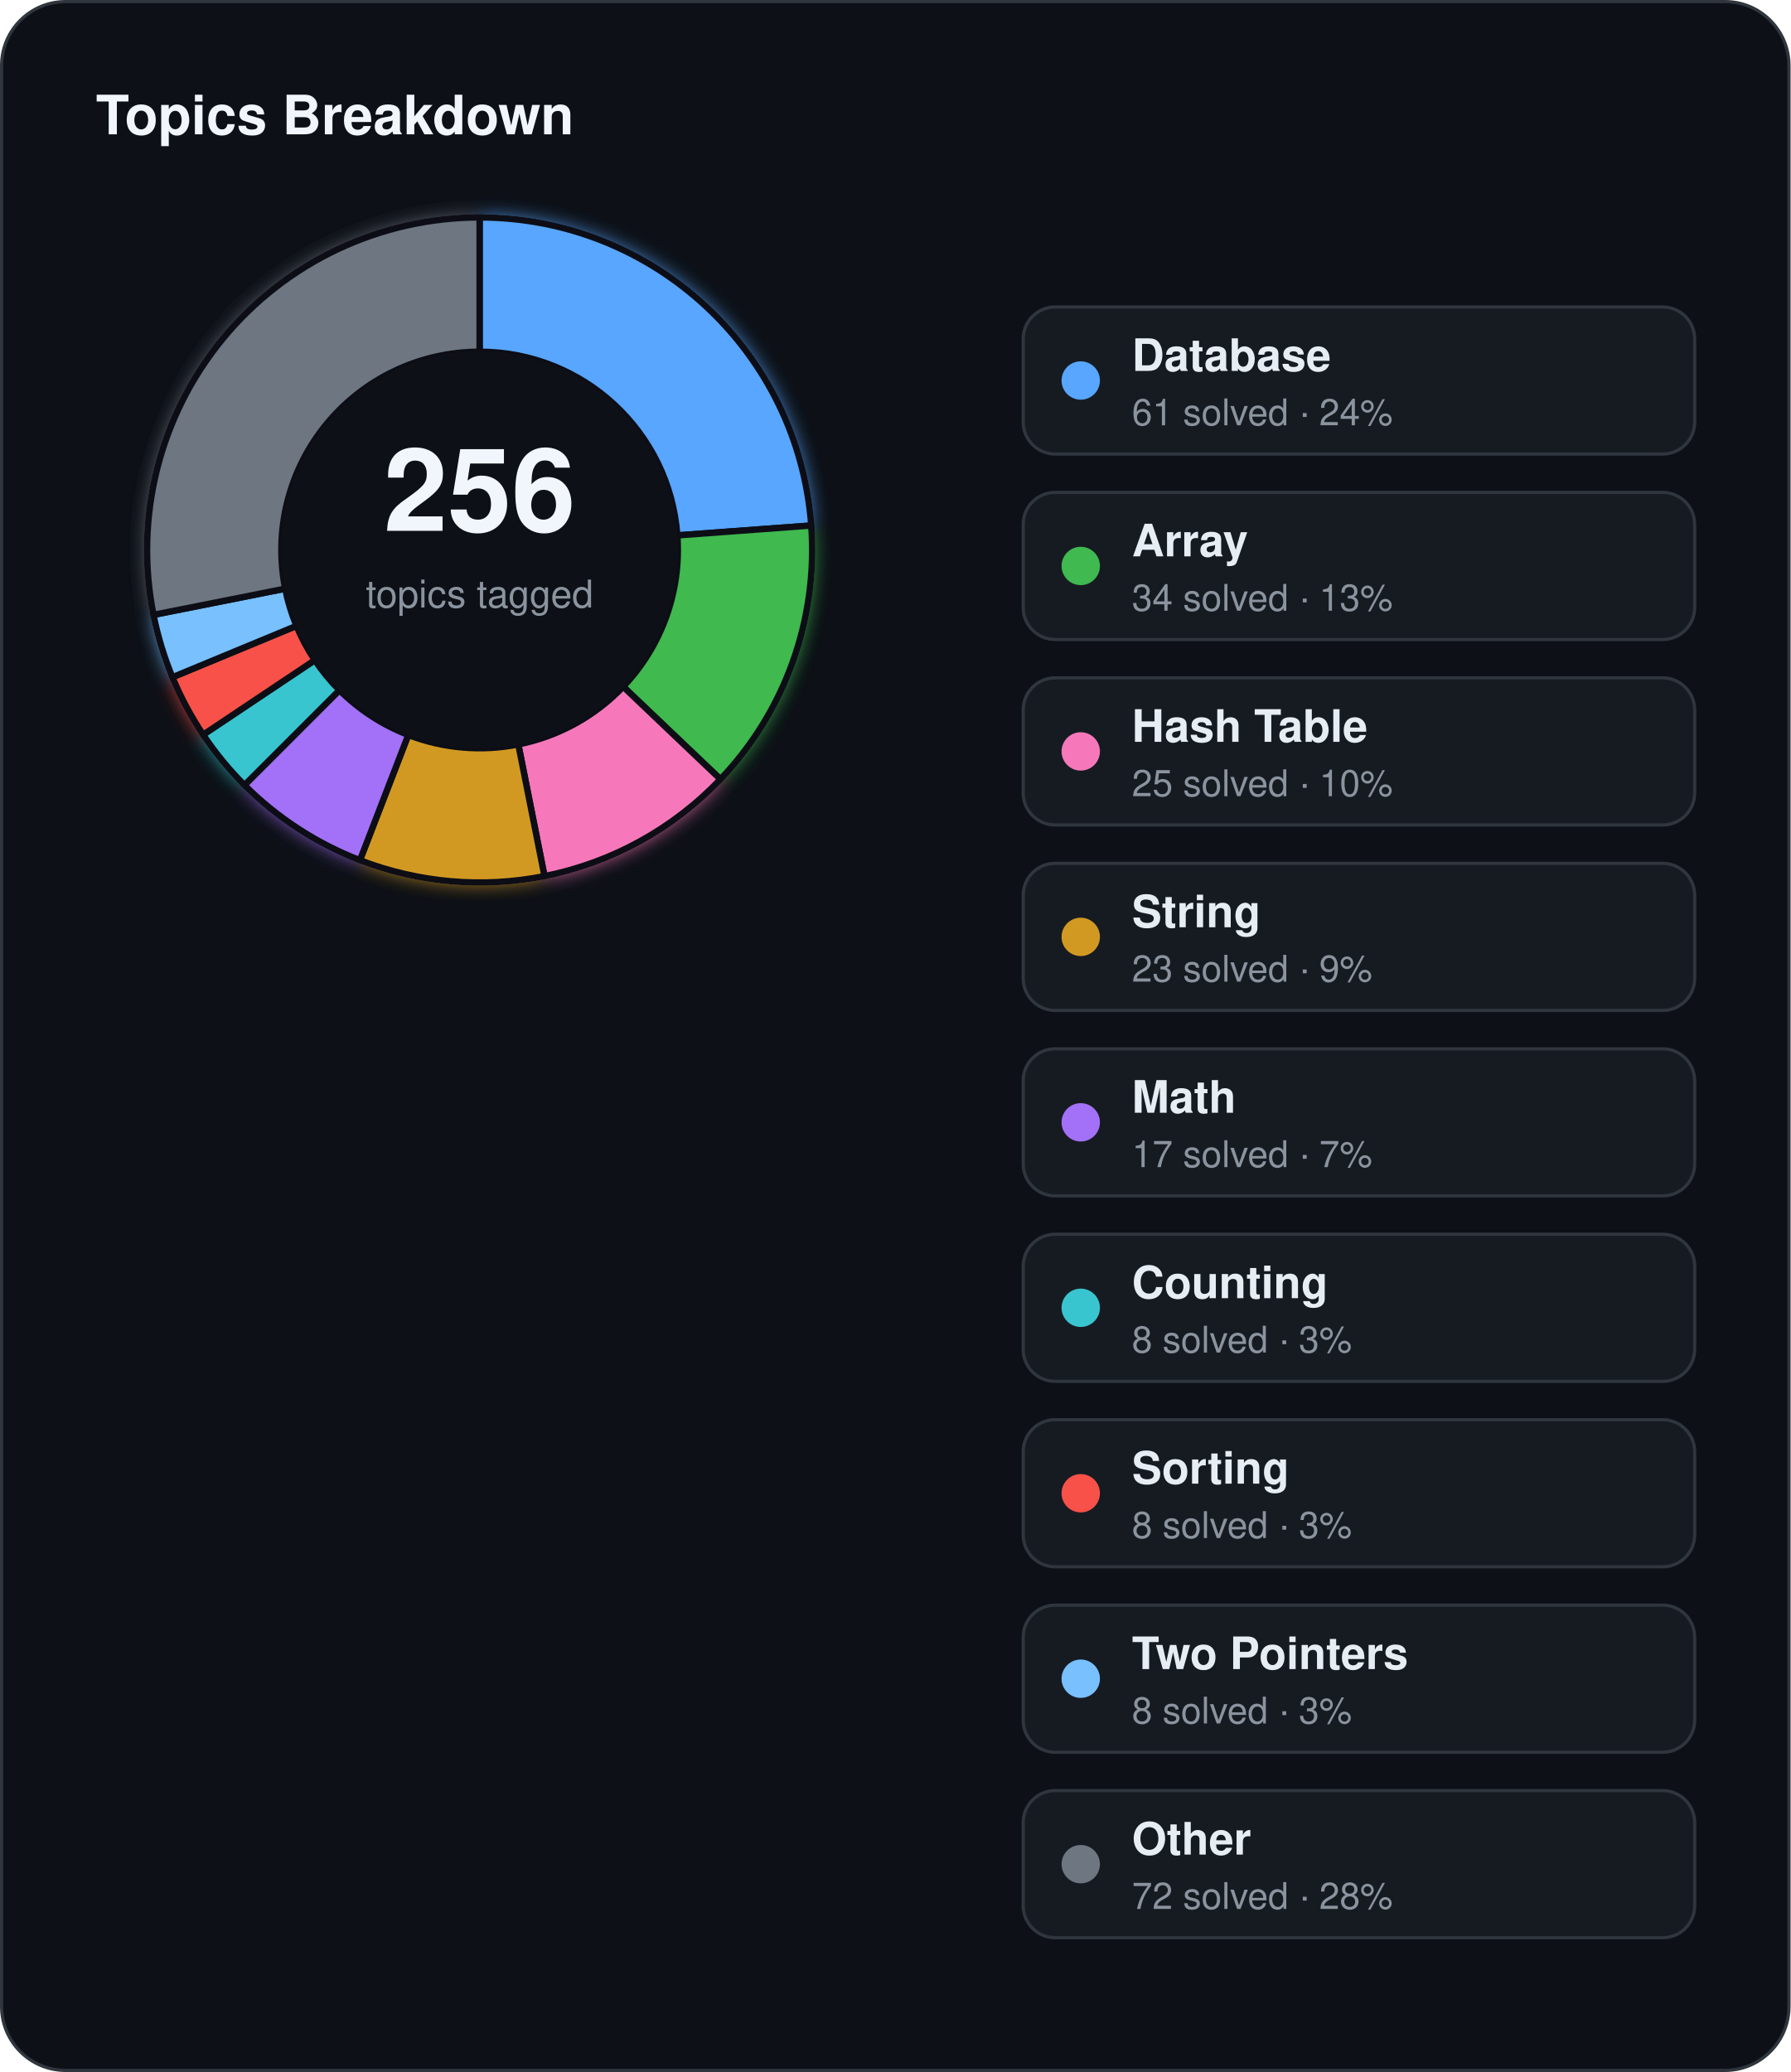
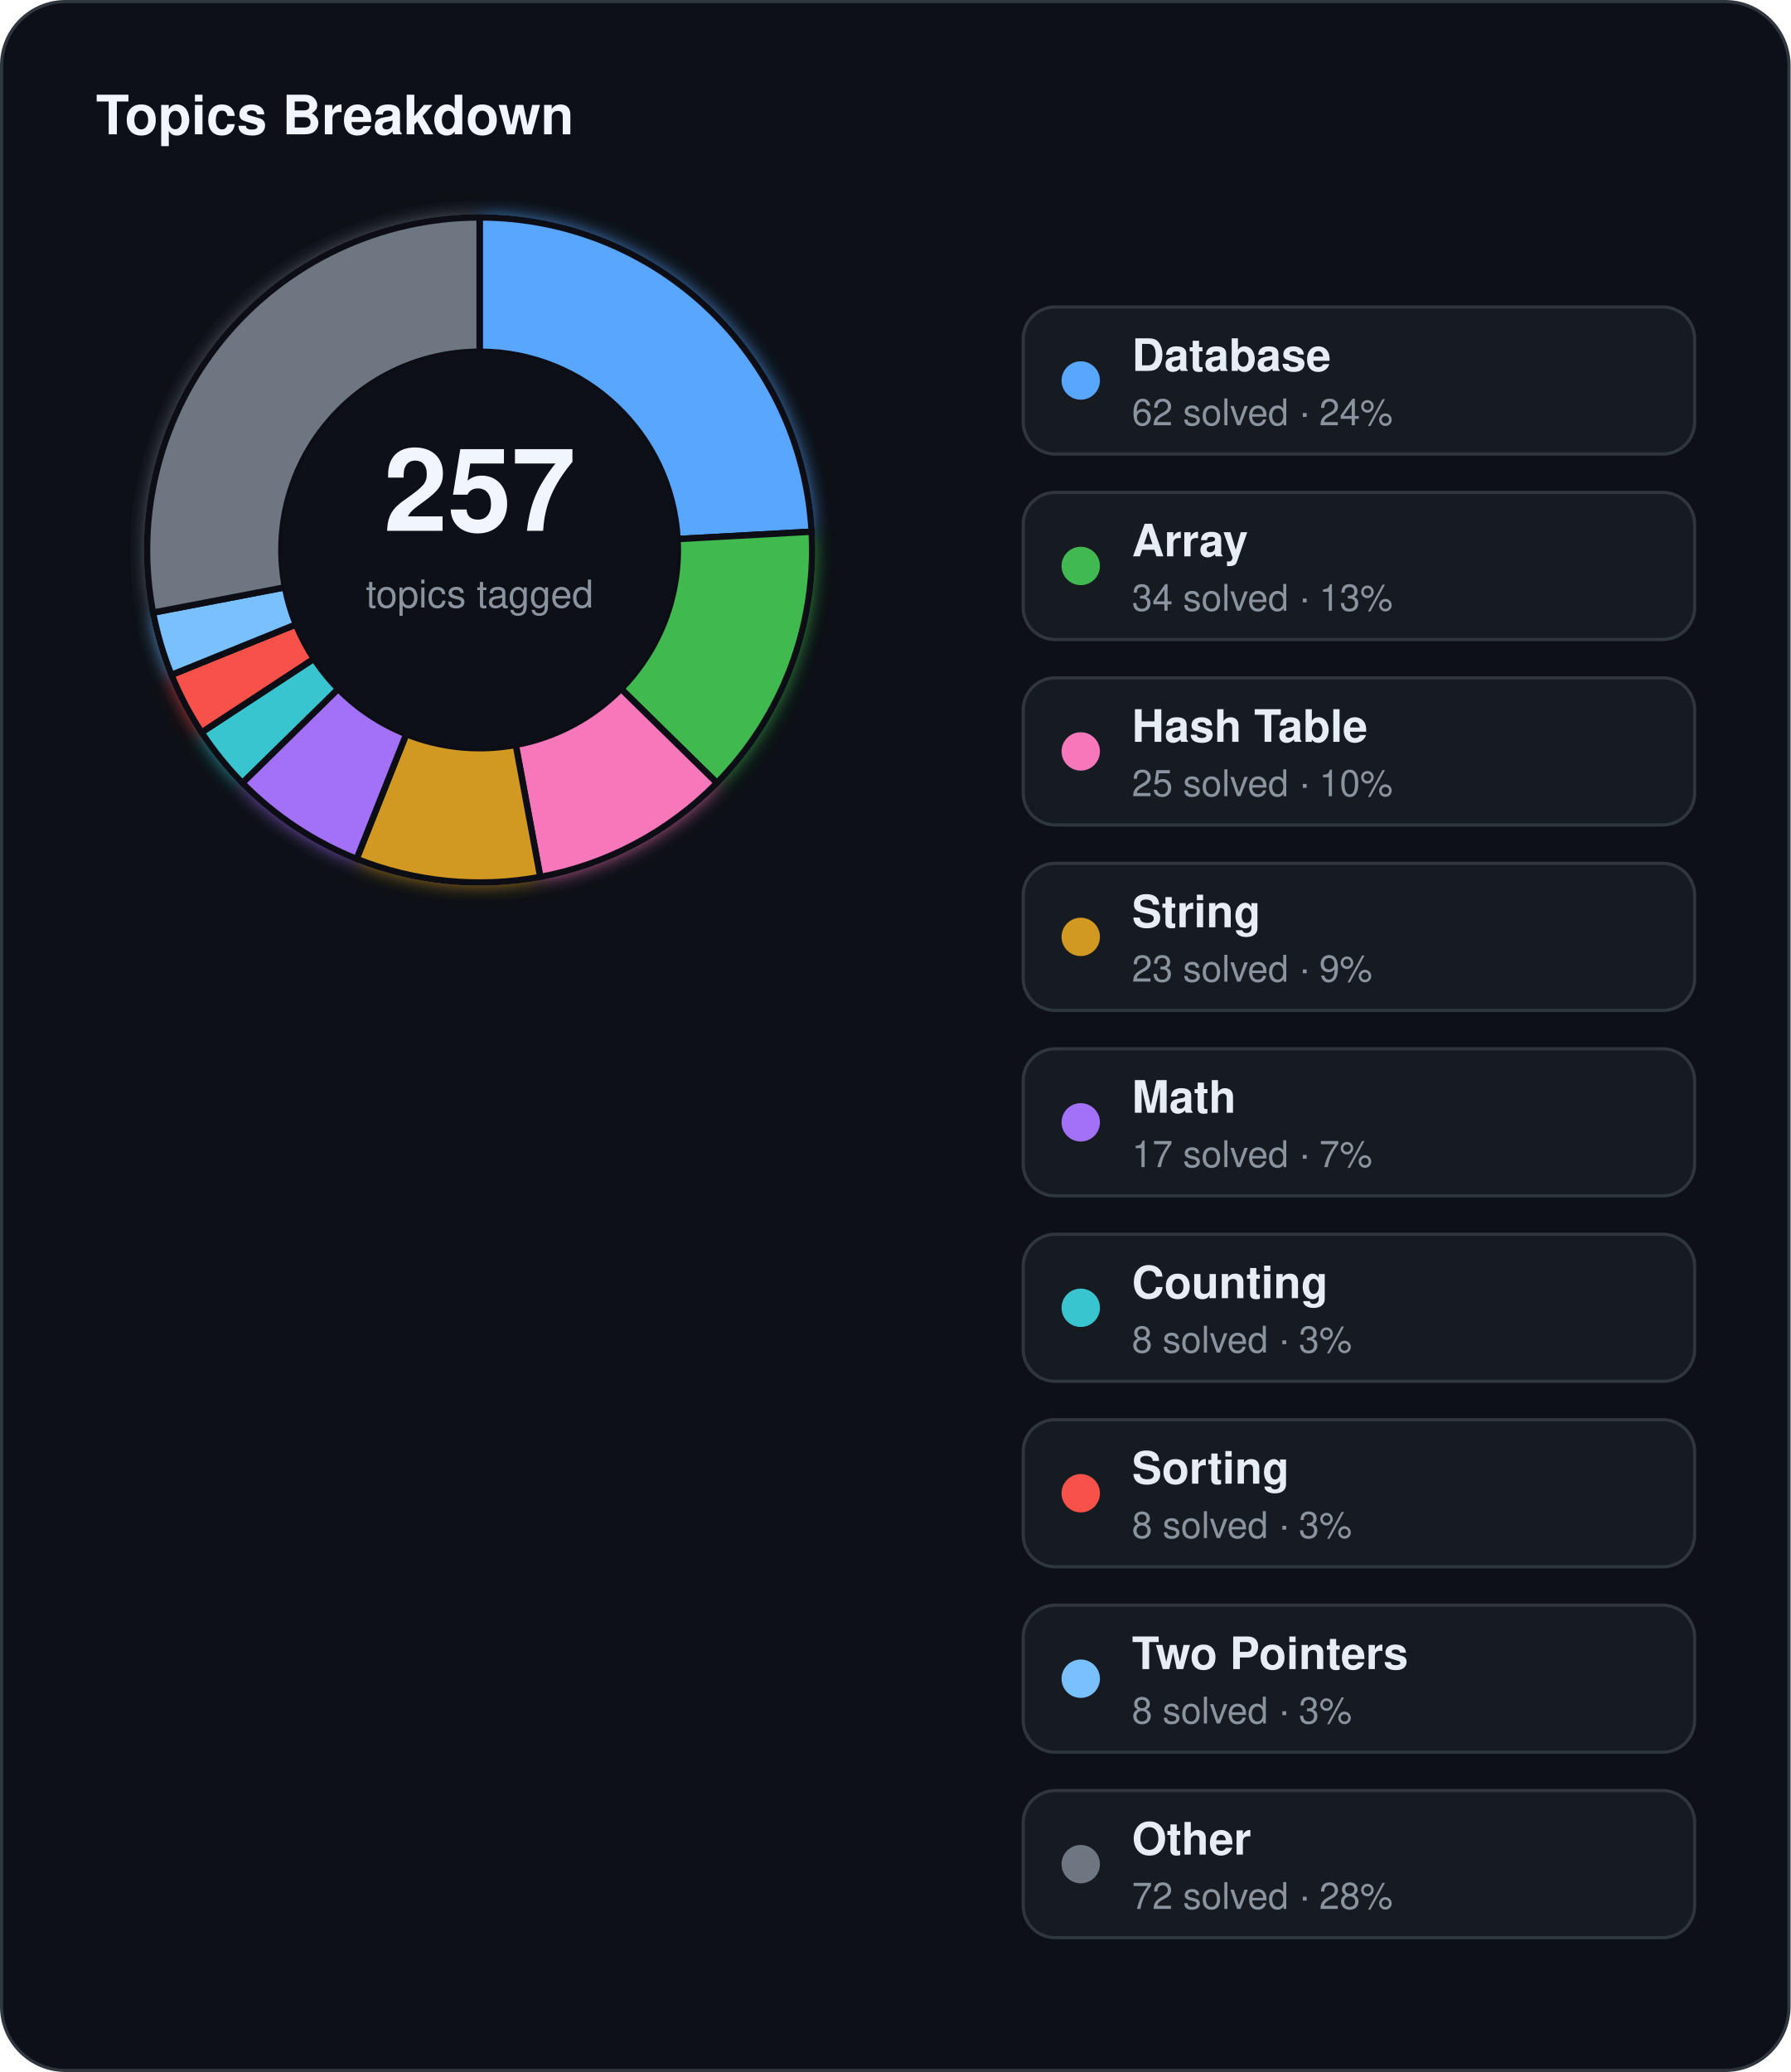
<svg xmlns="http://www.w3.org/2000/svg" width="560" height="648" viewBox="0 0 560 648">
  <defs>
    <filter id="topics-glow" x="-60%" y="-60%" width="220%" height="220%">
      <feGaussianBlur stdDeviation="3" result="blur" />
      <feMerge>
        <feMergeNode in="blur" />
        <feMergeNode in="SourceGraphic" />
      </feMerge>
    </filter>
  </defs>
  <rect x="0.5" y="0.5" width="559" height="647" rx="20" fill="#0d1117" stroke="#30363d" stroke-width="1" />
  <text x="30" y="42" fill="#f0f6fc" font-family="Segoe UI, Helvetica, Arial, sans-serif" font-size="17" font-weight="700">Topics Breakdown</text>
  <g filter="url(#topics-glow)">
-     <path d="M 150.00,68.00 A 104,104 0 0 1 253.72,164.35 L 211.83,167.44 A 62,62 0 0 0 150.00,110.00 Z" fill="#58a6ff" stroke="#0d1117" stroke-width="2" />
-     <path d="M 253.72,164.35 A 104,104 0 0 1 225.32,243.71 L 194.90,214.75 A 62,62 0 0 0 211.83,167.44 Z" fill="#3fb950" stroke="#0d1117" stroke-width="2" />
-     <path d="M 225.32,243.71 A 104,104 0 0 1 170.29,274.00 L 162.10,232.81 A 62,62 0 0 0 194.90,214.75 Z" fill="#f778ba" stroke="#0d1117" stroke-width="2" />
-     <path d="M 170.29,274.00 A 104,104 0 0 1 112.57,269.03 L 127.69,229.85 A 62,62 0 0 0 162.10,232.81 Z" fill="#d29922" stroke="#0d1117" stroke-width="2" />
-     <path d="M 112.57,269.03 A 104,104 0 0 1 76.46,245.54 L 106.16,215.84 A 62,62 0 0 0 127.69,229.85 Z" fill="#a371f7" stroke="#0d1117" stroke-width="2" />
-     <path d="M 76.46,245.54 A 104,104 0 0 1 63.53,229.78 L 98.45,206.45 A 62,62 0 0 0 106.16,215.84 Z" fill="#39c5cf" stroke="#0d1117" stroke-width="2" />
-     <path d="M 63.53,229.78 A 104,104 0 0 1 53.92,211.80 L 92.72,195.73 A 62,62 0 0 0 98.45,206.45 Z" fill="#f85149" stroke="#0d1117" stroke-width="2" />
-     <path d="M 53.92,211.80 A 104,104 0 0 1 48.00,192.29 L 89.19,184.10 A 62,62 0 0 0 92.72,195.73 Z" fill="#79c0ff" stroke="#0d1117" stroke-width="2" />
-     <path d="M 48.00,192.29 A 104,104 0 0 1 150.00,68.00 L 150.00,110.00 A 62,62 0 0 0 89.19,184.10 Z" fill="#6e7681" stroke="#0d1117" stroke-width="2" />
+     <path d="M 150.00,68.00 A 104,104 0 0 1 253.84,166.28 L 211.91,168.59 A 62,62 0 0 0 150.00,110.00 Z" fill="#58a6ff" stroke="#0d1117" stroke-width="2" />
+     <path d="M 253.84,166.28 A 104,104 0 0 1 224.21,244.86 L 194.24,215.44 A 62,62 0 0 0 211.91,168.59 Z" fill="#3fb950" stroke="#0d1117" stroke-width="2" />
+     <path d="M 224.21,244.86 A 104,104 0 0 1 168.96,274.26 L 161.30,232.96 A 62,62 0 0 0 194.24,215.44 Z" fill="#f778ba" stroke="#0d1117" stroke-width="2" />
+     <path d="M 168.96,274.26 A 104,104 0 0 1 111.53,268.62 L 127.06,229.60 A 62,62 0 0 0 161.30,232.96 Z" fill="#d29922" stroke="#0d1117" stroke-width="2" />
+     <path d="M 111.53,268.62 A 104,104 0 0 1 75.79,244.86 L 105.76,215.44 A 62,62 0 0 0 127.06,229.60 Z" fill="#a371f7" stroke="#0d1117" stroke-width="2" />
+     <path d="M 75.79,244.86 A 104,104 0 0 1 63.04,229.05 L 98.16,206.01 A 62,62 0 0 0 105.76,215.44 Z" fill="#39c5cf" stroke="#0d1117" stroke-width="2" />
+     <path d="M 63.04,229.05 A 104,104 0 0 1 53.62,211.06 L 92.54,195.29 A 62,62 0 0 0 98.16,206.01 Z" fill="#f85149" stroke="#0d1117" stroke-width="2" />
+     <path d="M 53.62,211.06 A 104,104 0 0 1 47.86,191.59 L 89.11,183.68 A 62,62 0 0 0 92.54,195.29 Z" fill="#79c0ff" stroke="#0d1117" stroke-width="2" />
+     <path d="M 47.86,191.59 A 104,104 0 0 1 150.00,68.00 L 150.00,110.00 A 62,62 0 0 0 89.11,183.68 Z" fill="#6e7681" stroke="#0d1117" stroke-width="2" />
  </g>
  <circle cx="150" cy="172" r="62" fill="#0d1117" />
-   <text x="150" y="166" text-anchor="middle" fill="#f0f6fc" font-family="Segoe UI, Helvetica, Arial, sans-serif" font-size="36" font-weight="700">256</text>
+   <text x="150" y="166" text-anchor="middle" fill="#f0f6fc" font-family="Segoe UI, Helvetica, Arial, sans-serif" font-size="36" font-weight="700">257</text>
  <text x="150" y="190" text-anchor="middle" fill="#8b949e" font-family="Segoe UI, Helvetica, Arial, sans-serif" font-size="12">topics tagged</text>
  <rect x="320" y="96" width="210" height="46" rx="10" fill="#161b22" stroke="#30363d" stroke-width="1" />
  <circle cx="338" cy="119" r="6" fill="#58a6ff" />
  <text x="354" y="116" fill="#e6edf3" font-family="Segoe UI, Helvetica, Arial, sans-serif" font-size="14" font-weight="600">Database</text>
-   <text x="354" y="133" fill="#8b949e" font-family="Segoe UI, Helvetica, Arial, sans-serif" font-size="11.5">61 solved · 24%</text>
+   <text x="354" y="133" fill="#8b949e" font-family="Segoe UI, Helvetica, Arial, sans-serif" font-size="11.5">62 solved · 24%</text>
  <rect x="320" y="154" width="210" height="46" rx="10" fill="#161b22" stroke="#30363d" stroke-width="1" />
  <circle cx="338" cy="177" r="6" fill="#3fb950" />
  <text x="354" y="174" fill="#e6edf3" font-family="Segoe UI, Helvetica, Arial, sans-serif" font-size="14" font-weight="600">Array</text>
  <text x="354" y="191" fill="#8b949e" font-family="Segoe UI, Helvetica, Arial, sans-serif" font-size="11.5">34 solved · 13%</text>
  <rect x="320" y="212" width="210" height="46" rx="10" fill="#161b22" stroke="#30363d" stroke-width="1" />
  <circle cx="338" cy="235" r="6" fill="#f778ba" />
  <text x="354" y="232" fill="#e6edf3" font-family="Segoe UI, Helvetica, Arial, sans-serif" font-size="14" font-weight="600">Hash Table</text>
  <text x="354" y="249" fill="#8b949e" font-family="Segoe UI, Helvetica, Arial, sans-serif" font-size="11.5">25 solved · 10%</text>
  <rect x="320" y="270" width="210" height="46" rx="10" fill="#161b22" stroke="#30363d" stroke-width="1" />
  <circle cx="338" cy="293" r="6" fill="#d29922" />
  <text x="354" y="290" fill="#e6edf3" font-family="Segoe UI, Helvetica, Arial, sans-serif" font-size="14" font-weight="600">String</text>
  <text x="354" y="307" fill="#8b949e" font-family="Segoe UI, Helvetica, Arial, sans-serif" font-size="11.5">23 solved · 9%</text>
  <rect x="320" y="328" width="210" height="46" rx="10" fill="#161b22" stroke="#30363d" stroke-width="1" />
  <circle cx="338" cy="351" r="6" fill="#a371f7" />
  <text x="354" y="348" fill="#e6edf3" font-family="Segoe UI, Helvetica, Arial, sans-serif" font-size="14" font-weight="600">Math</text>
  <text x="354" y="365" fill="#8b949e" font-family="Segoe UI, Helvetica, Arial, sans-serif" font-size="11.5">17 solved · 7%</text>
  <rect x="320" y="386" width="210" height="46" rx="10" fill="#161b22" stroke="#30363d" stroke-width="1" />
  <circle cx="338" cy="409" r="6" fill="#39c5cf" />
  <text x="354" y="406" fill="#e6edf3" font-family="Segoe UI, Helvetica, Arial, sans-serif" font-size="14" font-weight="600">Counting</text>
  <text x="354" y="423" fill="#8b949e" font-family="Segoe UI, Helvetica, Arial, sans-serif" font-size="11.5">8 solved · 3%</text>
  <rect x="320" y="444" width="210" height="46" rx="10" fill="#161b22" stroke="#30363d" stroke-width="1" />
  <circle cx="338" cy="467" r="6" fill="#f85149" />
  <text x="354" y="464" fill="#e6edf3" font-family="Segoe UI, Helvetica, Arial, sans-serif" font-size="14" font-weight="600">Sorting</text>
  <text x="354" y="481" fill="#8b949e" font-family="Segoe UI, Helvetica, Arial, sans-serif" font-size="11.5">8 solved · 3%</text>
  <rect x="320" y="502" width="210" height="46" rx="10" fill="#161b22" stroke="#30363d" stroke-width="1" />
  <circle cx="338" cy="525" r="6" fill="#79c0ff" />
  <text x="354" y="522" fill="#e6edf3" font-family="Segoe UI, Helvetica, Arial, sans-serif" font-size="14" font-weight="600">Two Pointers</text>
  <text x="354" y="539" fill="#8b949e" font-family="Segoe UI, Helvetica, Arial, sans-serif" font-size="11.5">8 solved · 3%</text>
  <rect x="320" y="560" width="210" height="46" rx="10" fill="#161b22" stroke="#30363d" stroke-width="1" />
  <circle cx="338" cy="583" r="6" fill="#6e7681" />
  <text x="354" y="580" fill="#e6edf3" font-family="Segoe UI, Helvetica, Arial, sans-serif" font-size="14" font-weight="600">Other</text>
  <text x="354" y="597" fill="#8b949e" font-family="Segoe UI, Helvetica, Arial, sans-serif" font-size="11.5">72 solved · 28%</text>
</svg>
